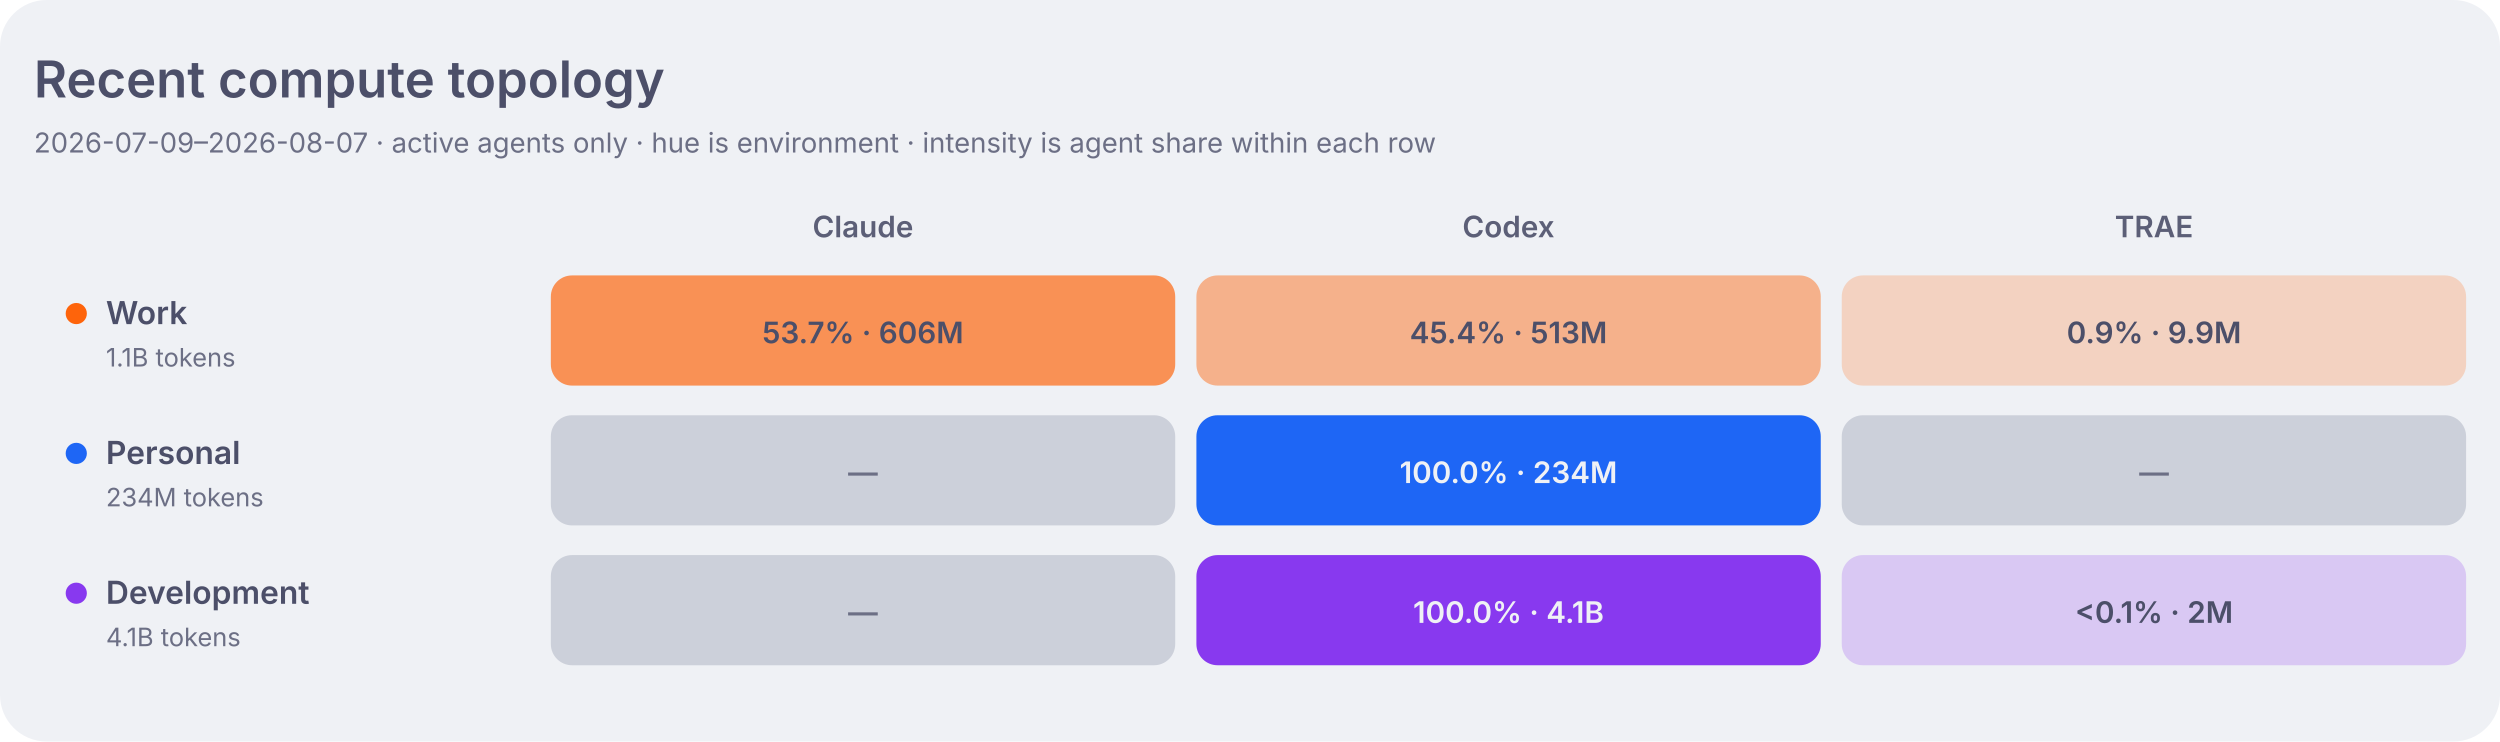
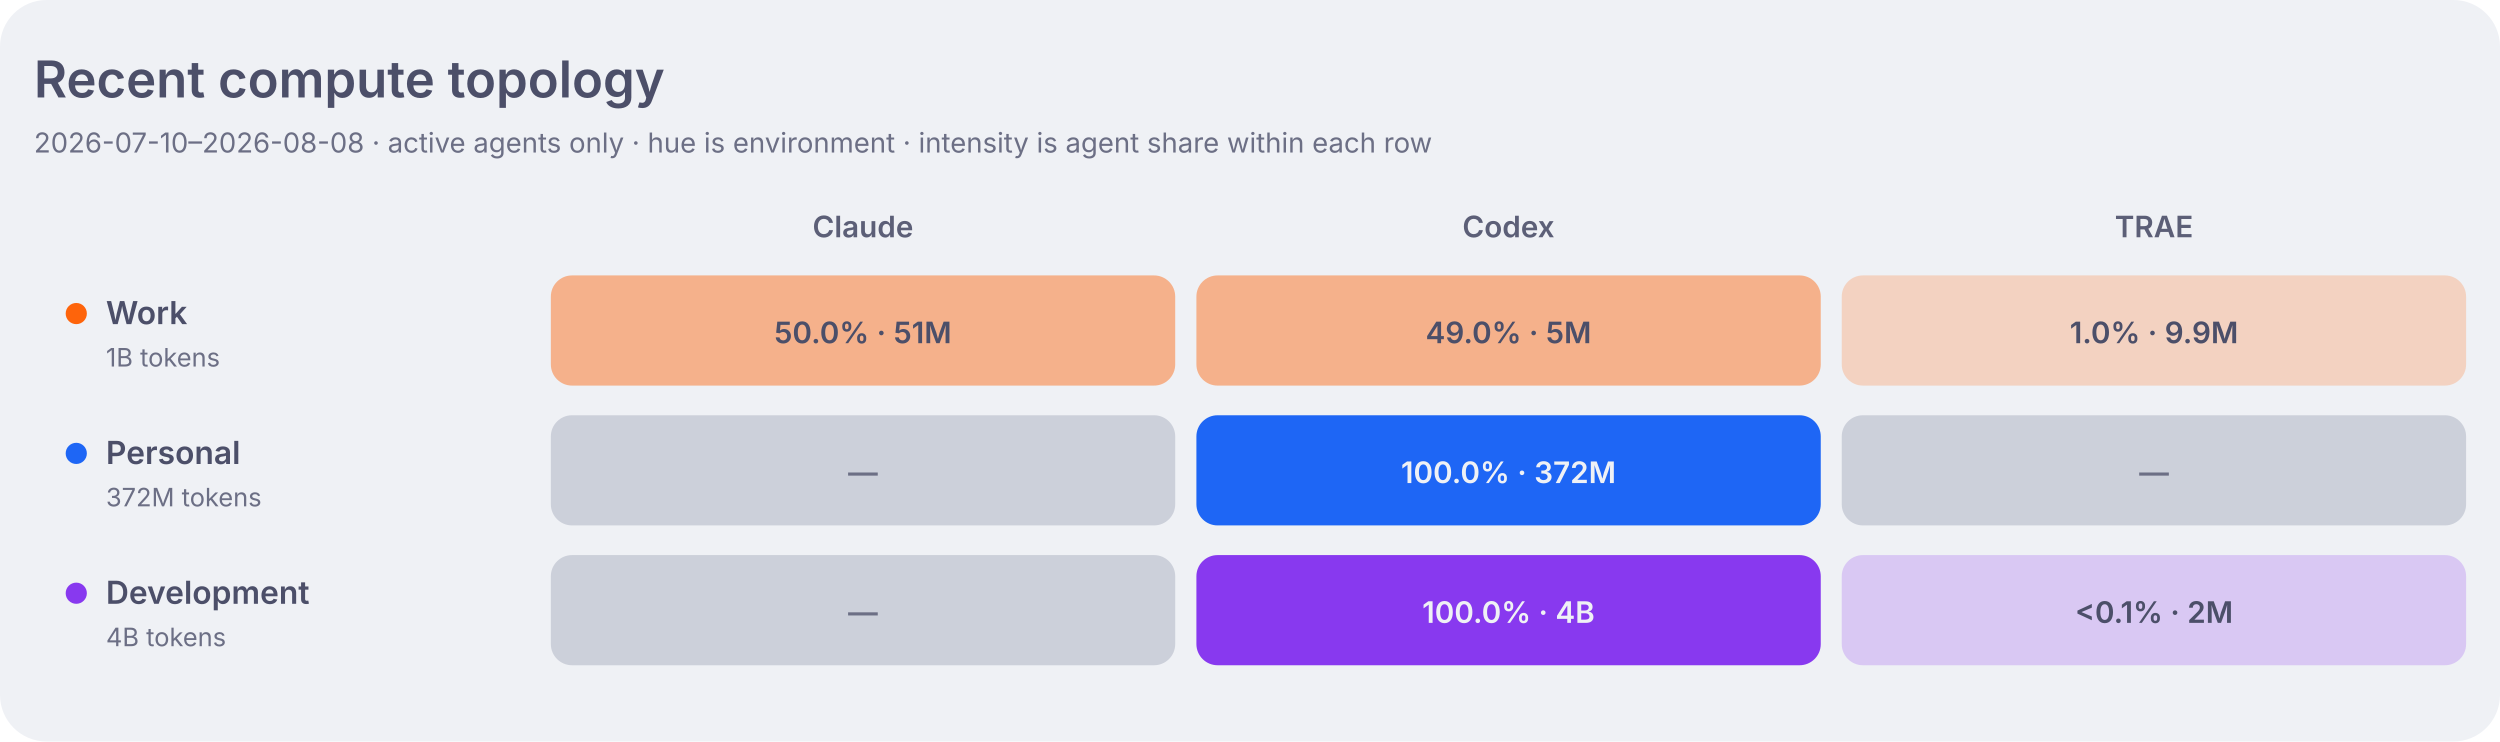
<svg xmlns="http://www.w3.org/2000/svg" width="1180" height="350" viewBox="0 0 1180 350" role="img" aria-labelledby="title desc">
  <style>
    .dashboard-background { fill: #eff1f5; }
    .dashboard-panel { fill: #e6e9ef; }
    .dashboard-primary { fill: #4c4f69; }
    .dashboard-secondary { fill: #5c5f77; }
    .dashboard-muted { fill: #6c6f85; }
    .dashboard-accent { fill: #179299; }
    .dashboard-border { stroke: #ccd0da; }
    .topology-label-0 { fill: #6c6f85; }
    .topology-label-1, .topology-label-2 { fill: #4c4f69; }
    .topology-label-3, .topology-label-4 { fill: #eff1f5; }
    .topology-label-work-3, .topology-label-work-4 { fill: #4c4f69; }
    .topology-work { fill: #fe640b; }
    .topology-personal { fill: #1e66f5; }
    .topology-development { fill: #8839ef; }
    .topology-level-1 { fill-opacity: 0.22; }
    .topology-level-2 { fill-opacity: 0.45; }
    .topology-level-3 { fill-opacity: 0.68; }
    .topology-level-4 { fill-opacity: 1; }
    .heatmap-level-0 { fill: #ccd0da; }
    @media (prefers-color-scheme: dark) {
      .dashboard-background { fill: #1e1e2e; }
      .dashboard-panel { fill: #181825; }
      .dashboard-primary { fill: #cdd6f4; }
      .dashboard-secondary { fill: #bac2de; }
      .dashboard-muted { fill: #a6adc8; }
      .dashboard-accent { fill: #94e2d5; }
      .dashboard-border { stroke: #313244; }
      .topology-label-0 { fill: #a6adc8; }
      .topology-label-1, .topology-label-2 { fill: #cdd6f4; }
      .topology-label-3, .topology-label-4,
      .topology-label-work-3, .topology-label-work-4 { fill: #1e1e2e; }
      .topology-work { fill: #fab387; }
      .topology-personal { fill: #89b4fa; }
      .topology-development { fill: #cba6f7; }
      .heatmap-level-0 { fill: #313244; }
    }
  </style>
  <rect class="dashboard-background" width="1180" height="350" rx="22" />
  <text class="dashboard-primary" x="16" y="46" font-family="-apple-system,BlinkMacSystemFont,Segoe UI,sans-serif" font-size="24" font-weight="600">Recent compute topology</text>
-   <text class="dashboard-muted" x="16" y="72" font-family="-apple-system,BlinkMacSystemFont,Segoe UI,sans-serif" font-size="13">2026-07-09–2026-08-07 · active agents only · hue is environment · intensity is agent share within each row</text>
+   <text class="dashboard-muted" x="16" y="72" font-family="-apple-system,BlinkMacSystemFont,Segoe UI,sans-serif" font-size="13">2026-07-10–2026-08-08 · active agents only · hue is environment · intensity is agent share within each row</text>
  <text class="dashboard-secondary" x="407.3" y="112" text-anchor="middle" font-family="-apple-system,BlinkMacSystemFont,Segoe UI,sans-serif" font-size="14" font-weight="600">Claude</text>
  <text class="dashboard-secondary" x="712.0" y="112" text-anchor="middle" font-family="-apple-system,BlinkMacSystemFont,Segoe UI,sans-serif" font-size="14" font-weight="600">Codex</text>
  <text class="dashboard-secondary" x="1016.7" y="112" text-anchor="middle" font-family="-apple-system,BlinkMacSystemFont,Segoe UI,sans-serif" font-size="14" font-weight="600">TRAE</text>
  <circle class="topology-work" cx="36" cy="148" r="5" />
  <text class="dashboard-primary" x="50" y="153" font-family="-apple-system,BlinkMacSystemFont,Segoe UI,sans-serif" font-size="15" font-weight="600">Work</text>
-   <text class="dashboard-muted" x="50" y="173" font-family="-apple-system,BlinkMacSystemFont,Segoe UI,sans-serif" font-size="12">1.1B tokens</text>
-   <rect class="topology-work topology-level-3" x="260.0" y="130" width="294.7" height="52" rx="10" data-role="work" data-agent="claude" data-tokens="605609768" data-level="3">
+   <text class="dashboard-muted" x="50" y="173" font-family="-apple-system,BlinkMacSystemFont,Segoe UI,sans-serif" font-size="12">1B tokens</text>
+   <rect class="topology-work topology-level-2" x="260.0" y="130" width="294.7" height="52" rx="10" data-role="work" data-agent="claude" data-tokens="510203230" data-level="2">
    </rect>
-   <text class="topology-label-3 topology-label-work-3" x="407.3" y="162" text-anchor="middle" font-family="-apple-system,BlinkMacSystemFont,Segoe UI,sans-serif" font-size="14" font-weight="600">53.7% · 606M</text>
-   <rect class="topology-work topology-level-2" x="564.7" y="130" width="294.7" height="52" rx="10" data-role="work" data-agent="codex" data-tokens="512850362" data-level="2">
+   <text class="topology-label-2 topology-label-work-2" x="407.3" y="162" text-anchor="middle" font-family="-apple-system,BlinkMacSystemFont,Segoe UI,sans-serif" font-size="14" font-weight="600">50.0% · 51M</text>
+   <rect class="topology-work topology-level-2" x="564.7" y="130" width="294.7" height="52" rx="10" data-role="work" data-agent="codex" data-tokens="500378329" data-level="2">
    </rect>
-   <text class="topology-label-2 topology-label-work-2" x="712.0" y="162" text-anchor="middle" font-family="-apple-system,BlinkMacSystemFont,Segoe UI,sans-serif" font-size="14" font-weight="600">45.4% · 513M</text>
+   <text class="topology-label-2 topology-label-work-2" x="712.0" y="162" text-anchor="middle" font-family="-apple-system,BlinkMacSystemFont,Segoe UI,sans-serif" font-size="14" font-weight="600">49.0% · 5M</text>
  <rect class="topology-work topology-level-1" x="869.3" y="130" width="294.7" height="52" rx="10" data-role="work" data-agent="traex" data-tokens="9925678" data-level="1">
    </rect>
-   <text class="topology-label-1 topology-label-work-1" x="1016.7" y="162" text-anchor="middle" font-family="-apple-system,BlinkMacSystemFont,Segoe UI,sans-serif" font-size="14" font-weight="600">0.9% · 9.9M</text>
+   <text class="topology-label-1 topology-label-work-1" x="1016.7" y="162" text-anchor="middle" font-family="-apple-system,BlinkMacSystemFont,Segoe UI,sans-serif" font-size="14" font-weight="600">1.0% · 9.9M</text>
  <circle class="topology-personal" cx="36" cy="214" r="5" />
  <text class="dashboard-primary" x="50" y="219" font-family="-apple-system,BlinkMacSystemFont,Segoe UI,sans-serif" font-size="15" font-weight="600">Personal</text>
-   <text class="dashboard-muted" x="50" y="239" font-family="-apple-system,BlinkMacSystemFont,Segoe UI,sans-serif" font-size="12">234M tokens</text>
+   <text class="dashboard-muted" x="50" y="239" font-family="-apple-system,BlinkMacSystemFont,Segoe UI,sans-serif" font-size="12">372M tokens</text>
  <rect class="heatmap-level-0" x="260.0" y="196" width="294.7" height="52" rx="10" data-role="personal" data-agent="claude" data-tokens="0" data-level="0">
    </rect>
  <text class="topology-label-0 topology-label-personal-0" x="407.3" y="228" text-anchor="middle" font-family="-apple-system,BlinkMacSystemFont,Segoe UI,sans-serif" font-size="14" font-weight="600">—</text>
-   <rect class="topology-personal topology-level-4" x="564.7" y="196" width="294.7" height="52" rx="10" data-role="personal" data-agent="codex" data-tokens="233575718" data-level="4">
+   <rect class="topology-personal topology-level-4" x="564.7" y="196" width="294.7" height="52" rx="10" data-role="personal" data-agent="codex" data-tokens="372466321" data-level="4">
    </rect>
-   <text class="topology-label-4 topology-label-personal-4" x="712.0" y="228" text-anchor="middle" font-family="-apple-system,BlinkMacSystemFont,Segoe UI,sans-serif" font-size="14" font-weight="600">100.0% · 234M</text>
+   <text class="topology-label-4 topology-label-personal-4" x="712.0" y="228" text-anchor="middle" font-family="-apple-system,BlinkMacSystemFont,Segoe UI,sans-serif" font-size="14" font-weight="600">100.0% · 372M</text>
  <rect class="heatmap-level-0" x="869.3" y="196" width="294.7" height="52" rx="10" data-role="personal" data-agent="traex" data-tokens="0" data-level="0">
    </rect>
  <text class="topology-label-0 topology-label-personal-0" x="1016.7" y="228" text-anchor="middle" font-family="-apple-system,BlinkMacSystemFont,Segoe UI,sans-serif" font-size="14" font-weight="600">—</text>
  <circle class="topology-development" cx="36" cy="280" r="5" />
  <text class="dashboard-primary" x="50" y="285" font-family="-apple-system,BlinkMacSystemFont,Segoe UI,sans-serif" font-size="15" font-weight="600">Development</text>
-   <text class="dashboard-muted" x="50" y="305" font-family="-apple-system,BlinkMacSystemFont,Segoe UI,sans-serif" font-size="12">4.1B tokens</text>
+   <text class="dashboard-muted" x="50" y="305" font-family="-apple-system,BlinkMacSystemFont,Segoe UI,sans-serif" font-size="12">4B tokens</text>
  <rect class="heatmap-level-0" x="260.0" y="262" width="294.7" height="52" rx="10" data-role="development" data-agent="claude" data-tokens="0" data-level="0">
    </rect>
  <text class="topology-label-0 topology-label-development-0" x="407.3" y="294" text-anchor="middle" font-family="-apple-system,BlinkMacSystemFont,Segoe UI,sans-serif" font-size="14" font-weight="600">—</text>
-   <rect class="topology-development topology-level-4" x="564.7" y="262" width="294.7" height="52" rx="10" data-role="development" data-agent="codex" data-tokens="4129956287" data-level="4">
+   <rect class="topology-development topology-level-4" x="564.7" y="262" width="294.7" height="52" rx="10" data-role="development" data-agent="codex" data-tokens="3998143670" data-level="4">
    </rect>
-   <text class="topology-label-4 topology-label-development-4" x="712.0" y="294" text-anchor="middle" font-family="-apple-system,BlinkMacSystemFont,Segoe UI,sans-serif" font-size="14" font-weight="600">100.0% · 4.1B</text>
+   <text class="topology-label-4 topology-label-development-4" x="712.0" y="294" text-anchor="middle" font-family="-apple-system,BlinkMacSystemFont,Segoe UI,sans-serif" font-size="14" font-weight="600">100.0% · 4B</text>
  <rect class="topology-development topology-level-1" x="869.3" y="262" width="294.7" height="52" rx="10" data-role="development" data-agent="traex" data-tokens="1957155" data-level="1">
    </rect>
  <text class="topology-label-1 topology-label-development-1" x="1016.7" y="294" text-anchor="middle" font-family="-apple-system,BlinkMacSystemFont,Segoe UI,sans-serif" font-size="14" font-weight="600">&lt;0.1% · 2M</text>
</svg>
